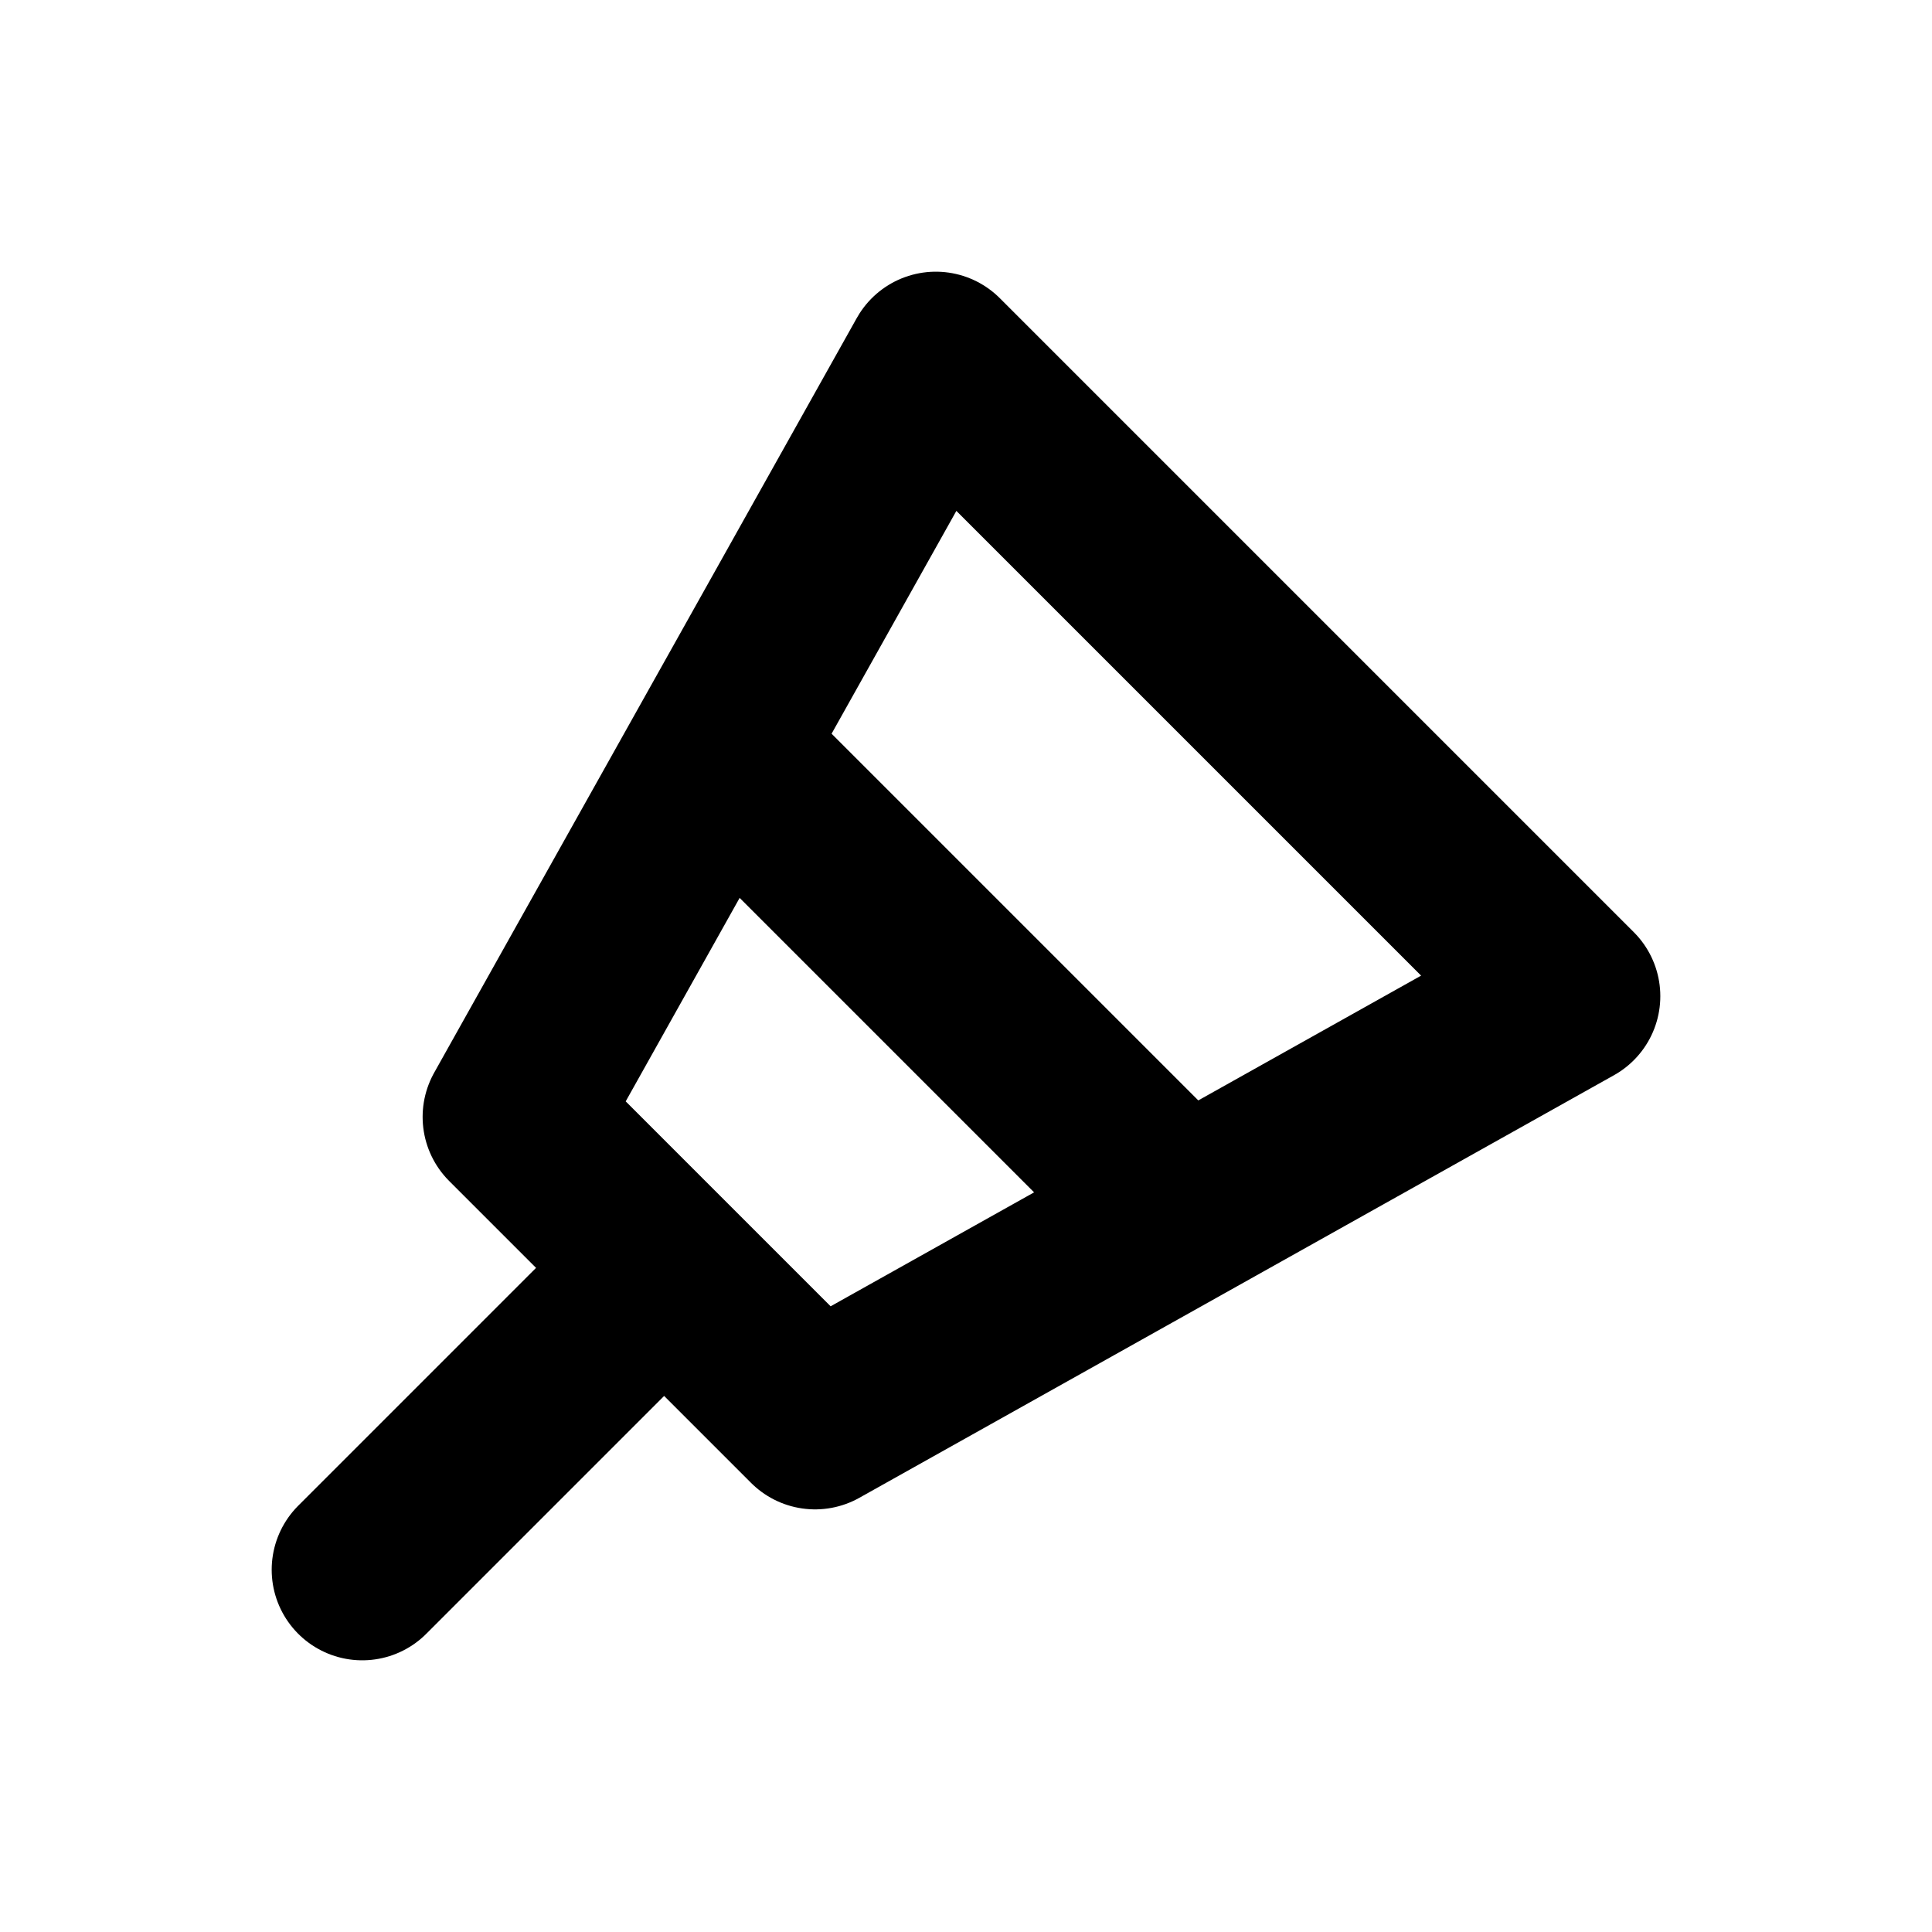
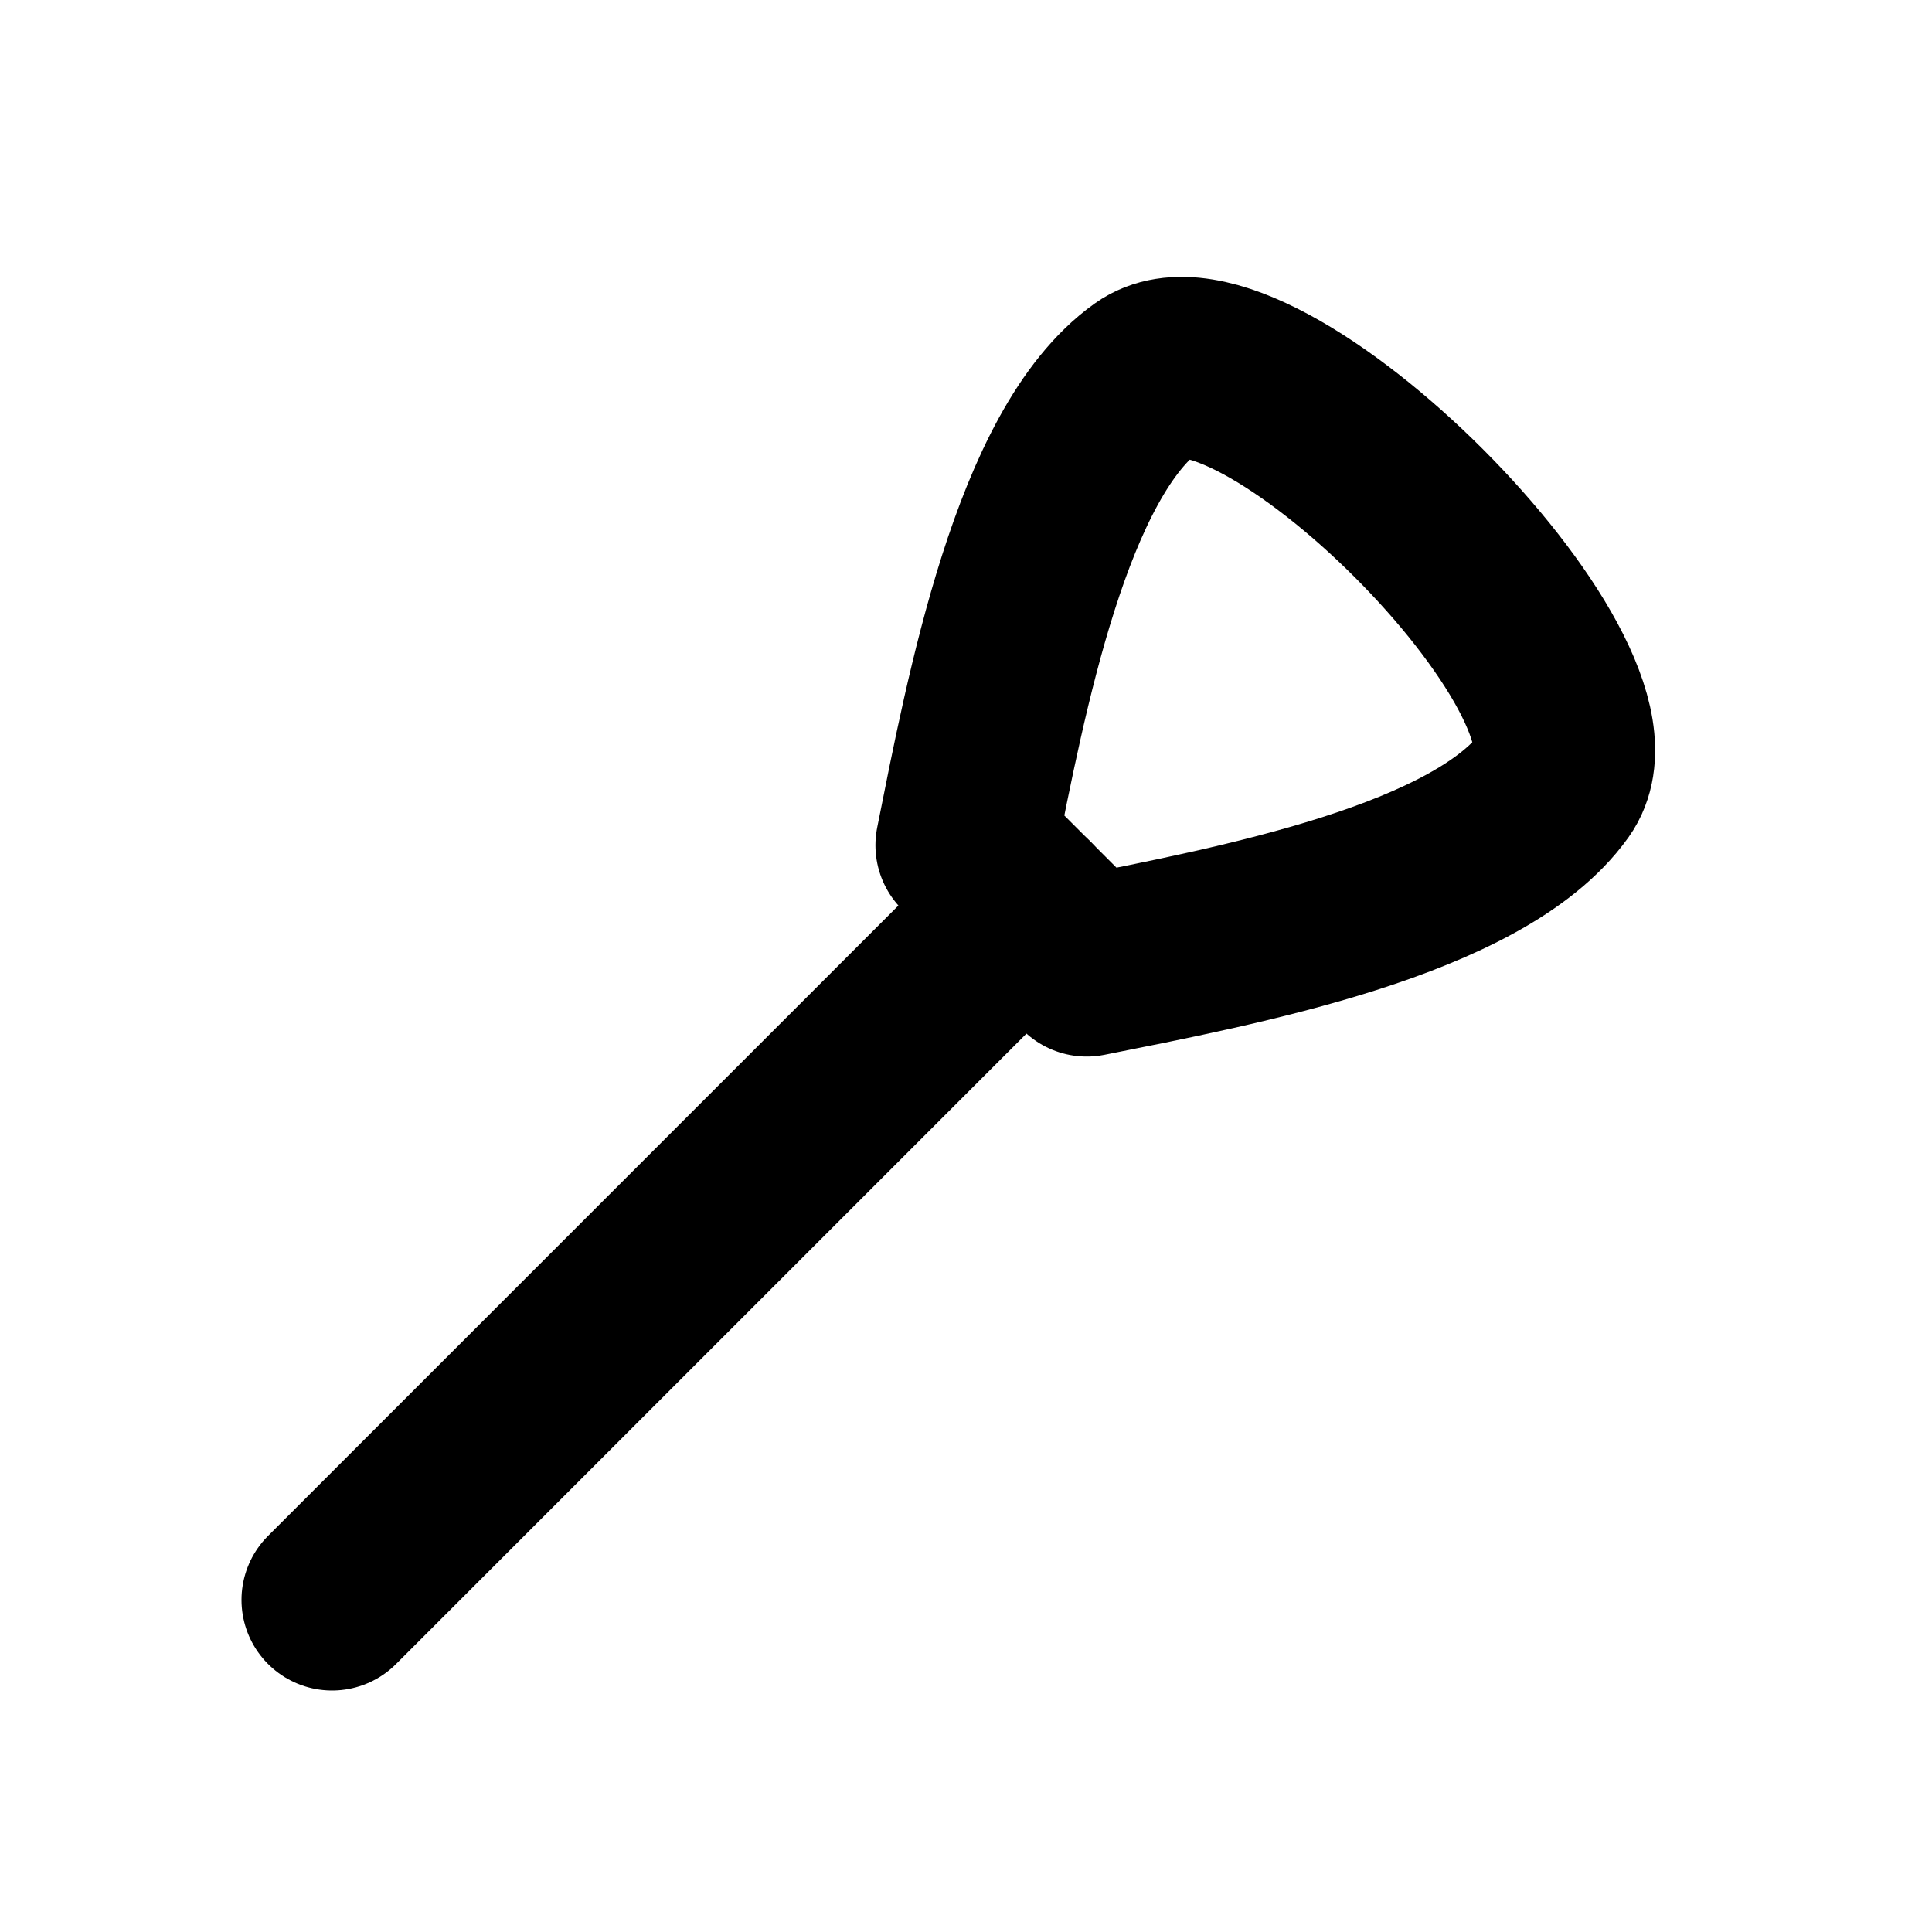
<svg xmlns="http://www.w3.org/2000/svg" width="16" height="16" viewBox="0 0 16 16" fill="none" stroke="currentColor" stroke-width="1.5" stroke-linecap="round" stroke-linejoin="round" aria-hidden="true" focusable="false">
-   <path d="M7.75 3L13 8.25 6.75 11.75 4.25 9.25ZM6 6.25L9.75 10M5.5 10.5L3 13" />
+   <path d="M8 7C8.25 5.75 8.625 3.75 9.5 3.125C10.375 2.5 13.5 5.625 12.875 6.5C12.25 7.375 10.25 7.75 9 8Z" />
+   <path d="M8.5 7.5L2.75 13.25" />
</svg>
